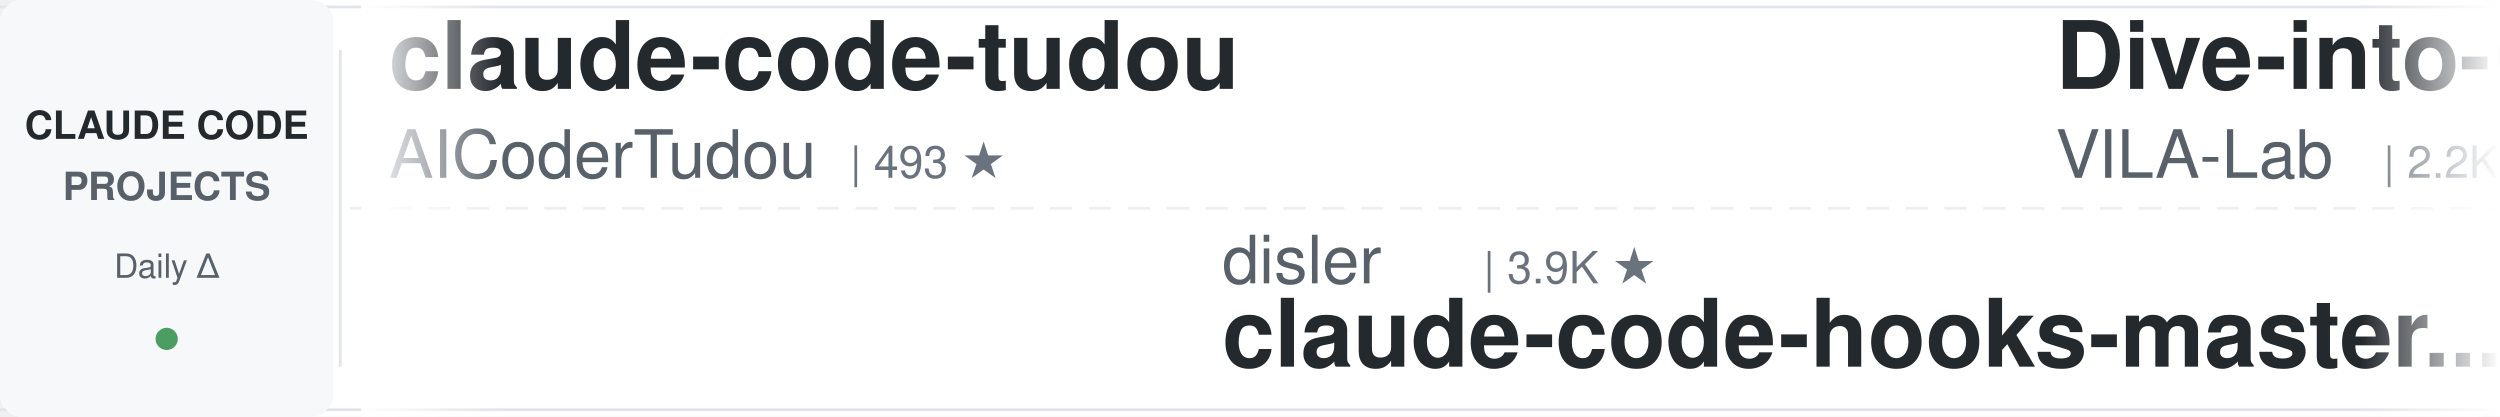
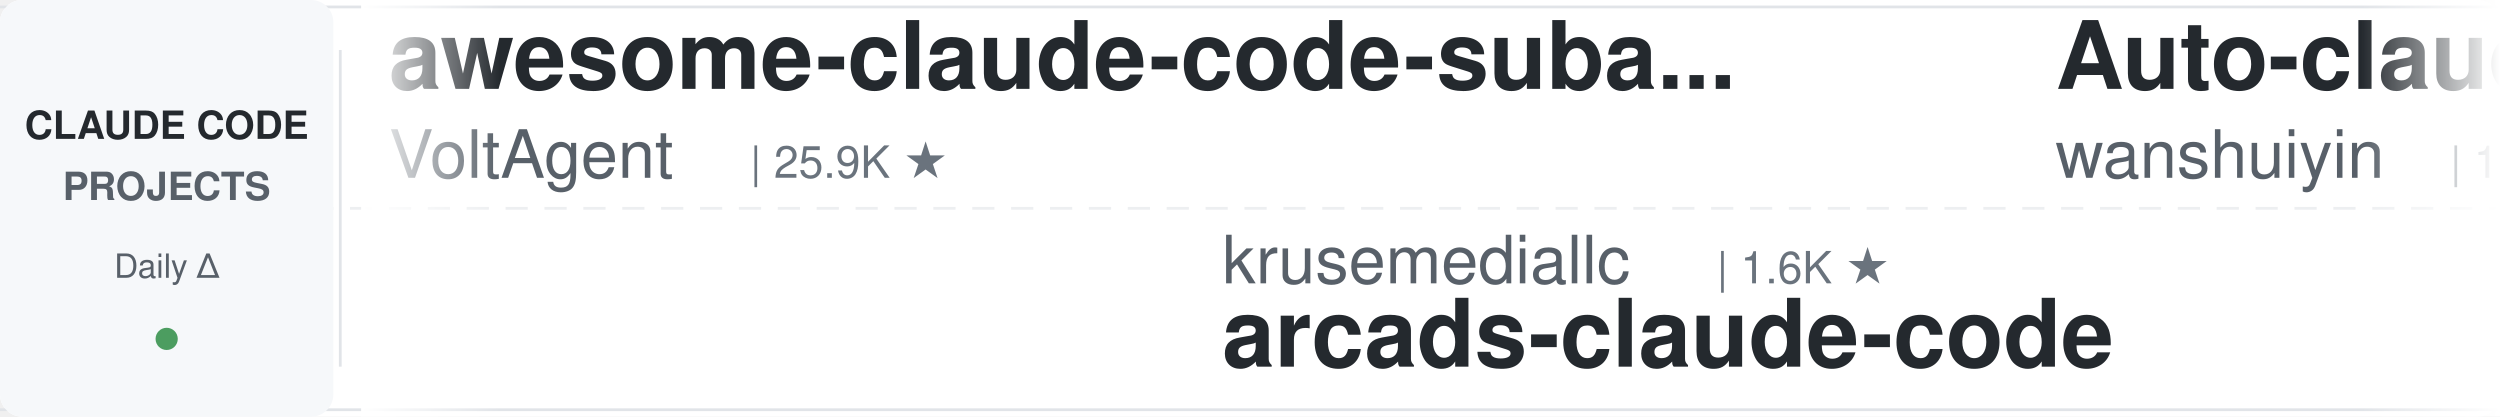
<svg xmlns="http://www.w3.org/2000/svg" width="900" height="150">
  <defs>
    <linearGradient id="leftFade" x1="0%" y1="0%" x2="100%" y2="0%">
      <stop offset="0%" style="stop-color:#ffffff;stop-opacity:1" />
      <stop offset="100%" style="stop-color:#ffffff;stop-opacity:0" />
    </linearGradient>
    <linearGradient id="rightFade" x1="0%" y1="0%" x2="100%" y2="0%">
      <stop offset="0%" style="stop-color:#ffffff;stop-opacity:0" />
      <stop offset="100%" style="stop-color:#ffffff;stop-opacity:1" />
    </linearGradient>
  </defs>
  <rect width="900" height="150" fill="#ffffff" rx="8" />
  <rect x="0" y="2" width="900" height="1" fill="#e1e4e8" />
  <rect x="0" y="147" width="900" height="1" fill="#e1e4e8" />
  <line x1="0" y1="75" x2="900" y2="75" stroke="#e1e4e8" stroke-width="1" stroke-dasharray="8 6" opacity="0.6" />
  <rect x="0" y="0" width="120" height="150" fill="#f6f8fa" rx="8" />
  <text x="60" y="50" font-family="-apple-system, BlinkMacSystemFont, 'Segoe UI', Helvetica, Arial, sans-serif" font-size="14" font-weight="600" fill="#24292e" text-anchor="middle">CLAUDE CODE</text>
  <text x="60" y="72" font-family="-apple-system, BlinkMacSystemFont, 'Segoe UI', Helvetica, Arial, sans-serif" font-size="14" font-weight="600" fill="#586069" text-anchor="middle">PROJECTS</text>
  <text x="60" y="100" font-family="-apple-system, BlinkMacSystemFont, 'Segoe UI', Helvetica, Arial, sans-serif" font-size="12" font-weight="500" fill="#586069" text-anchor="middle">Daily Δ</text>
  <circle cx="60" cy="122" r="4" fill="#22863a" opacity="0.8" />
  <rect x="122" y="18" width="1" height="114" fill="#e1e4e8" />
  <clipPath id="tickerClip">
    <rect x="130" y="0" width="770" height="150" />
  </clipPath>
  <g clip-path="url(#tickerClip)">
    <g id="tickerItems">
      <animateTransform attributeName="transform" attributeType="XML" type="translate" from="0 0" to="-3000 0" dur="54s" repeatCount="indefinite" />
      <g transform="translate(0, 0)">
-         <text x="140" y="32" font-family="-apple-system, BlinkMacSystemFont, 'Segoe UI', Helvetica, Arial, sans-serif" font-size="34" font-weight="600" fill="#24292e">claude-code-tudou</text>
-         <text x="140" y="64" font-family="-apple-system, BlinkMacSystemFont, 'Segoe UI', Helvetica, Arial, sans-serif" font-size="24" font-weight="400" fill="#586069">AICoderTudou</text>
-         <text x="306" y="64" font-family="-apple-system, BlinkMacSystemFont, 'Segoe UI', Helvetica, Arial, sans-serif" font-size="16" font-weight="500" fill="#6a737d">| 493 ★</text>
+         <text x="140" y="32" font-family="-apple-system, BlinkMacSystemFont, 'Segoe UI', Helvetica, Arial, sans-serif" font-size="34" font-weight="600" fill="#24292e">awesome-claude-code-suba...</text>
+         <text x="140" y="64" font-family="-apple-system, BlinkMacSystemFont, 'Segoe UI', Helvetica, Arial, sans-serif" font-size="24" font-weight="400" fill="#586069">VoltAgent</text>
+         <text x="270" y="64" font-family="-apple-system, BlinkMacSystemFont, 'Segoe UI', Helvetica, Arial, sans-serif" font-size="16" font-weight="500" fill="#6a737d">| 25.9K ★</text>
      </g>
      <g transform="translate(300, 0)">
-         <text x="140" y="102" font-family="-apple-system, BlinkMacSystemFont, 'Segoe UI', Helvetica, Arial, sans-serif" font-size="24" font-weight="400" fill="#586069">disler</text>
-         <text x="234" y="102" font-family="-apple-system, BlinkMacSystemFont, 'Segoe UI', Helvetica, Arial, sans-serif" font-size="16" font-weight="500" fill="#6a737d">| 3.9K ★</text>
-         <text x="140" y="132" font-family="-apple-system, BlinkMacSystemFont, 'Segoe UI', Helvetica, Arial, sans-serif" font-size="34" font-weight="600" fill="#24292e">claude-code-hooks-master...</text>
+         <text x="140" y="102" font-family="-apple-system, BlinkMacSystemFont, 'Segoe UI', Helvetica, Arial, sans-serif" font-size="24" font-weight="400" fill="#586069">krusemediallc</text>
+         <text x="318" y="102" font-family="-apple-system, BlinkMacSystemFont, 'Segoe UI', Helvetica, Arial, sans-serif" font-size="16" font-weight="500" fill="#6a737d">| 1.6K ★</text>
+         <text x="140" y="132" font-family="-apple-system, BlinkMacSystemFont, 'Segoe UI', Helvetica, Arial, sans-serif" font-size="34" font-weight="600" fill="#24292e">arcads-claude-code</text>
      </g>
      <g transform="translate(600, 0)">
-         <text x="140" y="32" font-family="-apple-system, BlinkMacSystemFont, 'Segoe UI', Helvetica, Arial, sans-serif" font-size="34" font-weight="600" fill="#24292e">Dive-into-Claude-Code</text>
-         <text x="140" y="64" font-family="-apple-system, BlinkMacSystemFont, 'Segoe UI', Helvetica, Arial, sans-serif" font-size="24" font-weight="400" fill="#586069">VILA-Lab</text>
-         <text x="258" y="64" font-family="-apple-system, BlinkMacSystemFont, 'Segoe UI', Helvetica, Arial, sans-serif" font-size="16" font-weight="500" fill="#6a737d">| 2.2K ★</text>
+         <text x="140" y="32" font-family="-apple-system, BlinkMacSystemFont, 'Segoe UI', Helvetica, Arial, sans-serif" font-size="34" font-weight="600" fill="#24292e">Auto-claude-code-researc...</text>
+         <text x="140" y="64" font-family="-apple-system, BlinkMacSystemFont, 'Segoe UI', Helvetica, Arial, sans-serif" font-size="24" font-weight="400" fill="#586069">wanshuiyin</text>
+         <text x="282" y="64" font-family="-apple-system, BlinkMacSystemFont, 'Segoe UI', Helvetica, Arial, sans-serif" font-size="16" font-weight="500" fill="#6a737d">| 17.8K ★</text>
      </g>
      <g transform="translate(900, 0)">
-         <text x="140" y="102" font-family="-apple-system, BlinkMacSystemFont, 'Segoe UI', Helvetica, Arial, sans-serif" font-size="24" font-weight="400" fill="#586069">affaan-m</text>
-         <text x="258" y="102" font-family="-apple-system, BlinkMacSystemFont, 'Segoe UI', Helvetica, Arial, sans-serif" font-size="16" font-weight="500" fill="#6a737d">| 284.5K ★</text>
-         <text x="140" y="132" font-family="-apple-system, BlinkMacSystemFont, 'Segoe UI', Helvetica, Arial, sans-serif" font-size="34" font-weight="600" fill="#24292e">ECC</text>
+         <text x="140" y="102" font-family="-apple-system, BlinkMacSystemFont, 'Segoe UI', Helvetica, Arial, sans-serif" font-size="24" font-weight="400" fill="#586069">jqueryscript</text>
+         <text x="306" y="102" font-family="-apple-system, BlinkMacSystemFont, 'Segoe UI', Helvetica, Arial, sans-serif" font-size="16" font-weight="500" fill="#6a737d">| 532 ★</text>
+         <text x="140" y="132" font-family="-apple-system, BlinkMacSystemFont, 'Segoe UI', Helvetica, Arial, sans-serif" font-size="34" font-weight="600" fill="#24292e">awesome-claude-code</text>
      </g>
      <g transform="translate(1200, 0)">
-         <text x="140" y="32" font-family="-apple-system, BlinkMacSystemFont, 'Segoe UI', Helvetica, Arial, sans-serif" font-size="34" font-weight="600" fill="#24292e">awesome-claude-code-plug...</text>
-         <text x="140" y="64" font-family="-apple-system, BlinkMacSystemFont, 'Segoe UI', Helvetica, Arial, sans-serif" font-size="24" font-weight="400" fill="#586069">ccplugins</text>
-         <text x="270" y="64" font-family="-apple-system, BlinkMacSystemFont, 'Segoe UI', Helvetica, Arial, sans-serif" font-size="16" font-weight="500" fill="#6a737d">| 977 ★</text>
+         <text x="140" y="32" font-family="-apple-system, BlinkMacSystemFont, 'Segoe UI', Helvetica, Arial, sans-serif" font-size="34" font-weight="600" fill="#24292e">edmunds-claude-code</text>
+         <text x="140" y="64" font-family="-apple-system, BlinkMacSystemFont, 'Segoe UI', Helvetica, Arial, sans-serif" font-size="24" font-weight="400" fill="#586069">edmund-io</text>
+         <text x="270" y="64" font-family="-apple-system, BlinkMacSystemFont, 'Segoe UI', Helvetica, Arial, sans-serif" font-size="16" font-weight="500" fill="#6a737d">| 1.5K ★</text>
      </g>
      <g transform="translate(1500, 0)">
-         <text x="140" y="102" font-family="-apple-system, BlinkMacSystemFont, 'Segoe UI', Helvetica, Arial, sans-serif" font-size="24" font-weight="400" fill="#586069">anthropics</text>
-         <text x="282" y="102" font-family="-apple-system, BlinkMacSystemFont, 'Segoe UI', Helvetica, Arial, sans-serif" font-size="16" font-weight="500" fill="#6a737d">| 1.0K ★</text>
-         <text x="140" y="132" font-family="-apple-system, BlinkMacSystemFont, 'Segoe UI', Helvetica, Arial, sans-serif" font-size="34" font-weight="600" fill="#24292e">claude-code-base-action</text>
-       </g>
-       <g transform="translate(1800, 0)">
-         <text x="140" y="32" font-family="-apple-system, BlinkMacSystemFont, 'Segoe UI', Helvetica, Arial, sans-serif" font-size="34" font-weight="600" fill="#24292e">Claude-Code-Game-Studios</text>
-         <text x="140" y="64" font-family="-apple-system, BlinkMacSystemFont, 'Segoe UI', Helvetica, Arial, sans-serif" font-size="24" font-weight="400" fill="#586069">Donchitos</text>
-         <text x="270" y="64" font-family="-apple-system, BlinkMacSystemFont, 'Segoe UI', Helvetica, Arial, sans-serif" font-size="16" font-weight="500" fill="#6a737d">| 26.9K ★</text>
-       </g>
-       <g transform="translate(2100, 0)">
        <text x="140" y="102" font-family="-apple-system, BlinkMacSystemFont, 'Segoe UI', Helvetica, Arial, sans-serif" font-size="24" font-weight="400" fill="#586069">Cranot</text>
        <text x="234" y="102" font-family="-apple-system, BlinkMacSystemFont, 'Segoe UI', Helvetica, Arial, sans-serif" font-size="16" font-weight="500" fill="#6a737d">| 2.9K ★</text>
        <text x="140" y="132" font-family="-apple-system, BlinkMacSystemFont, 'Segoe UI', Helvetica, Arial, sans-serif" font-size="34" font-weight="600" fill="#24292e">claude-code-guide</text>
      </g>
+       <g transform="translate(1800, 0)">
+         <text x="140" y="32" font-family="-apple-system, BlinkMacSystemFont, 'Segoe UI', Helvetica, Arial, sans-serif" font-size="34" font-weight="600" fill="#24292e">everything-claude-code</text>
+         <text x="140" y="64" font-family="-apple-system, BlinkMacSystemFont, 'Segoe UI', Helvetica, Arial, sans-serif" font-size="24" font-weight="400" fill="#586069">WorldFlowAI</text>
+         <text x="294" y="64" font-family="-apple-system, BlinkMacSystemFont, 'Segoe UI', Helvetica, Arial, sans-serif" font-size="16" font-weight="500" fill="#6a737d">| 5.1K ★</text>
+       </g>
+       <g transform="translate(2100, 0)">
+         <text x="140" y="102" font-family="-apple-system, BlinkMacSystemFont, 'Segoe UI', Helvetica, Arial, sans-serif" font-size="24" font-weight="400" fill="#586069">Pimzino</text>
+         <text x="246" y="102" font-family="-apple-system, BlinkMacSystemFont, 'Segoe UI', Helvetica, Arial, sans-serif" font-size="16" font-weight="500" fill="#6a737d">| 3.9K ★</text>
+         <text x="140" y="132" font-family="-apple-system, BlinkMacSystemFont, 'Segoe UI', Helvetica, Arial, sans-serif" font-size="34" font-weight="600" fill="#24292e">claude-code-spec-workflo...</text>
+       </g>
      <g transform="translate(2400, 0)">
-         <text x="140" y="32" font-family="-apple-system, BlinkMacSystemFont, 'Segoe UI', Helvetica, Arial, sans-serif" font-size="34" font-weight="600" fill="#24292e">ralph-claude-code</text>
-         <text x="140" y="64" font-family="-apple-system, BlinkMacSystemFont, 'Segoe UI', Helvetica, Arial, sans-serif" font-size="24" font-weight="400" fill="#586069">frankbria</text>
-         <text x="270" y="64" font-family="-apple-system, BlinkMacSystemFont, 'Segoe UI', Helvetica, Arial, sans-serif" font-size="16" font-weight="500" fill="#6a737d">| 9.7K ★</text>
+         <text x="140" y="32" font-family="-apple-system, BlinkMacSystemFont, 'Segoe UI', Helvetica, Arial, sans-serif" font-size="34" font-weight="600" fill="#24292e">ClaudeCode-Portable</text>
+         <text x="140" y="64" font-family="-apple-system, BlinkMacSystemFont, 'Segoe UI', Helvetica, Arial, sans-serif" font-size="24" font-weight="400" fill="#586069">techjarves</text>
+         <text x="282" y="64" font-family="-apple-system, BlinkMacSystemFont, 'Segoe UI', Helvetica, Arial, sans-serif" font-size="16" font-weight="500" fill="#6a737d">| 1.6K ★</text>
      </g>
      <g transform="translate(2700, 0)">
-         <text x="140" y="102" font-family="-apple-system, BlinkMacSystemFont, 'Segoe UI', Helvetica, Arial, sans-serif" font-size="24" font-weight="400" fill="#586069">anthropics</text>
-         <text x="282" y="102" font-family="-apple-system, BlinkMacSystemFont, 'Segoe UI', Helvetica, Arial, sans-serif" font-size="16" font-weight="500" fill="#6a737d">| 6.5K ★</text>
-         <text x="140" y="132" font-family="-apple-system, BlinkMacSystemFont, 'Segoe UI', Helvetica, Arial, sans-serif" font-size="34" font-weight="600" fill="#24292e">claude-code-security-rev...</text>
+         <text x="140" y="102" font-family="-apple-system, BlinkMacSystemFont, 'Segoe UI', Helvetica, Arial, sans-serif" font-size="24" font-weight="400" fill="#586069">JrCx7scC</text>
+         <text x="258" y="102" font-family="-apple-system, BlinkMacSystemFont, 'Segoe UI', Helvetica, Arial, sans-serif" font-size="16" font-weight="500" fill="#6a737d">| 376 ★</text>
+         <text x="140" y="132" font-family="-apple-system, BlinkMacSystemFont, 'Segoe UI', Helvetica, Arial, sans-serif" font-size="34" font-weight="600" fill="#24292e">claude-code-source</text>
      </g>
      <g transform="translate(3000, 0)">
-         <text x="140" y="32" font-family="-apple-system, BlinkMacSystemFont, 'Segoe UI', Helvetica, Arial, sans-serif" font-size="34" font-weight="600" fill="#24292e">claude-code-tudou</text>
-         <text x="140" y="64" font-family="-apple-system, BlinkMacSystemFont, 'Segoe UI', Helvetica, Arial, sans-serif" font-size="24" font-weight="400" fill="#586069">AICoderTudou</text>
-         <text x="306" y="64" font-family="-apple-system, BlinkMacSystemFont, 'Segoe UI', Helvetica, Arial, sans-serif" font-size="16" font-weight="500" fill="#6a737d">| 493 ★</text>
+         <text x="140" y="32" font-family="-apple-system, BlinkMacSystemFont, 'Segoe UI', Helvetica, Arial, sans-serif" font-size="34" font-weight="600" fill="#24292e">awesome-claude-code-suba...</text>
+         <text x="140" y="64" font-family="-apple-system, BlinkMacSystemFont, 'Segoe UI', Helvetica, Arial, sans-serif" font-size="24" font-weight="400" fill="#586069">VoltAgent</text>
+         <text x="270" y="64" font-family="-apple-system, BlinkMacSystemFont, 'Segoe UI', Helvetica, Arial, sans-serif" font-size="16" font-weight="500" fill="#6a737d">| 25.9K ★</text>
      </g>
      <g transform="translate(3300, 0)">
-         <text x="140" y="102" font-family="-apple-system, BlinkMacSystemFont, 'Segoe UI', Helvetica, Arial, sans-serif" font-size="24" font-weight="400" fill="#586069">disler</text>
-         <text x="234" y="102" font-family="-apple-system, BlinkMacSystemFont, 'Segoe UI', Helvetica, Arial, sans-serif" font-size="16" font-weight="500" fill="#6a737d">| 3.9K ★</text>
-         <text x="140" y="132" font-family="-apple-system, BlinkMacSystemFont, 'Segoe UI', Helvetica, Arial, sans-serif" font-size="34" font-weight="600" fill="#24292e">claude-code-hooks-master...</text>
+         <text x="140" y="102" font-family="-apple-system, BlinkMacSystemFont, 'Segoe UI', Helvetica, Arial, sans-serif" font-size="24" font-weight="400" fill="#586069">krusemediallc</text>
+         <text x="318" y="102" font-family="-apple-system, BlinkMacSystemFont, 'Segoe UI', Helvetica, Arial, sans-serif" font-size="16" font-weight="500" fill="#6a737d">| 1.6K ★</text>
+         <text x="140" y="132" font-family="-apple-system, BlinkMacSystemFont, 'Segoe UI', Helvetica, Arial, sans-serif" font-size="34" font-weight="600" fill="#24292e">arcads-claude-code</text>
      </g>
      <g transform="translate(3600, 0)">
-         <text x="140" y="32" font-family="-apple-system, BlinkMacSystemFont, 'Segoe UI', Helvetica, Arial, sans-serif" font-size="34" font-weight="600" fill="#24292e">Dive-into-Claude-Code</text>
-         <text x="140" y="64" font-family="-apple-system, BlinkMacSystemFont, 'Segoe UI', Helvetica, Arial, sans-serif" font-size="24" font-weight="400" fill="#586069">VILA-Lab</text>
-         <text x="258" y="64" font-family="-apple-system, BlinkMacSystemFont, 'Segoe UI', Helvetica, Arial, sans-serif" font-size="16" font-weight="500" fill="#6a737d">| 2.2K ★</text>
+         <text x="140" y="32" font-family="-apple-system, BlinkMacSystemFont, 'Segoe UI', Helvetica, Arial, sans-serif" font-size="34" font-weight="600" fill="#24292e">Auto-claude-code-researc...</text>
+         <text x="140" y="64" font-family="-apple-system, BlinkMacSystemFont, 'Segoe UI', Helvetica, Arial, sans-serif" font-size="24" font-weight="400" fill="#586069">wanshuiyin</text>
+         <text x="282" y="64" font-family="-apple-system, BlinkMacSystemFont, 'Segoe UI', Helvetica, Arial, sans-serif" font-size="16" font-weight="500" fill="#6a737d">| 17.8K ★</text>
      </g>
      <g transform="translate(3900, 0)">
-         <text x="140" y="102" font-family="-apple-system, BlinkMacSystemFont, 'Segoe UI', Helvetica, Arial, sans-serif" font-size="24" font-weight="400" fill="#586069">affaan-m</text>
-         <text x="258" y="102" font-family="-apple-system, BlinkMacSystemFont, 'Segoe UI', Helvetica, Arial, sans-serif" font-size="16" font-weight="500" fill="#6a737d">| 284.5K ★</text>
-         <text x="140" y="132" font-family="-apple-system, BlinkMacSystemFont, 'Segoe UI', Helvetica, Arial, sans-serif" font-size="34" font-weight="600" fill="#24292e">ECC</text>
+         <text x="140" y="102" font-family="-apple-system, BlinkMacSystemFont, 'Segoe UI', Helvetica, Arial, sans-serif" font-size="24" font-weight="400" fill="#586069">jqueryscript</text>
+         <text x="306" y="102" font-family="-apple-system, BlinkMacSystemFont, 'Segoe UI', Helvetica, Arial, sans-serif" font-size="16" font-weight="500" fill="#6a737d">| 532 ★</text>
+         <text x="140" y="132" font-family="-apple-system, BlinkMacSystemFont, 'Segoe UI', Helvetica, Arial, sans-serif" font-size="34" font-weight="600" fill="#24292e">awesome-claude-code</text>
      </g>
    </g>
  </g>
  <rect x="130" y="0" width="50" height="150" fill="url(#leftFade)" />
  <rect x="850" y="0" width="50" height="150" fill="url(#rightFade)" />
</svg>
